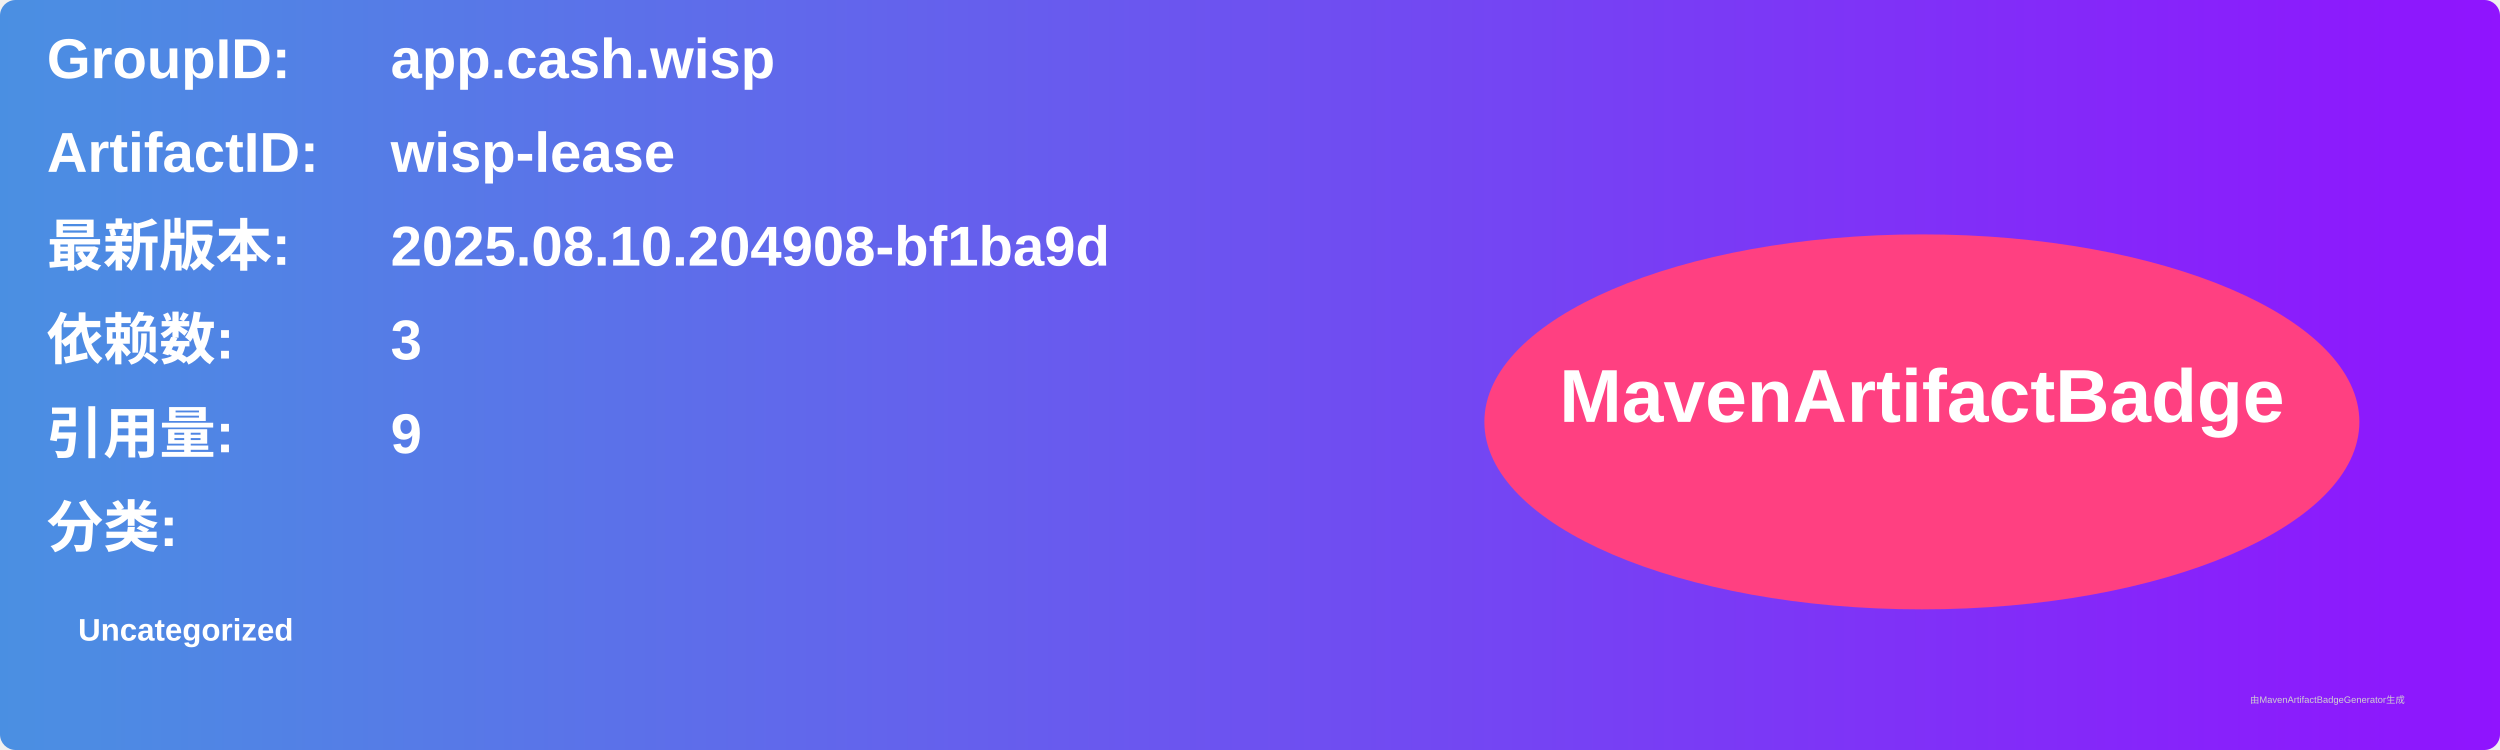
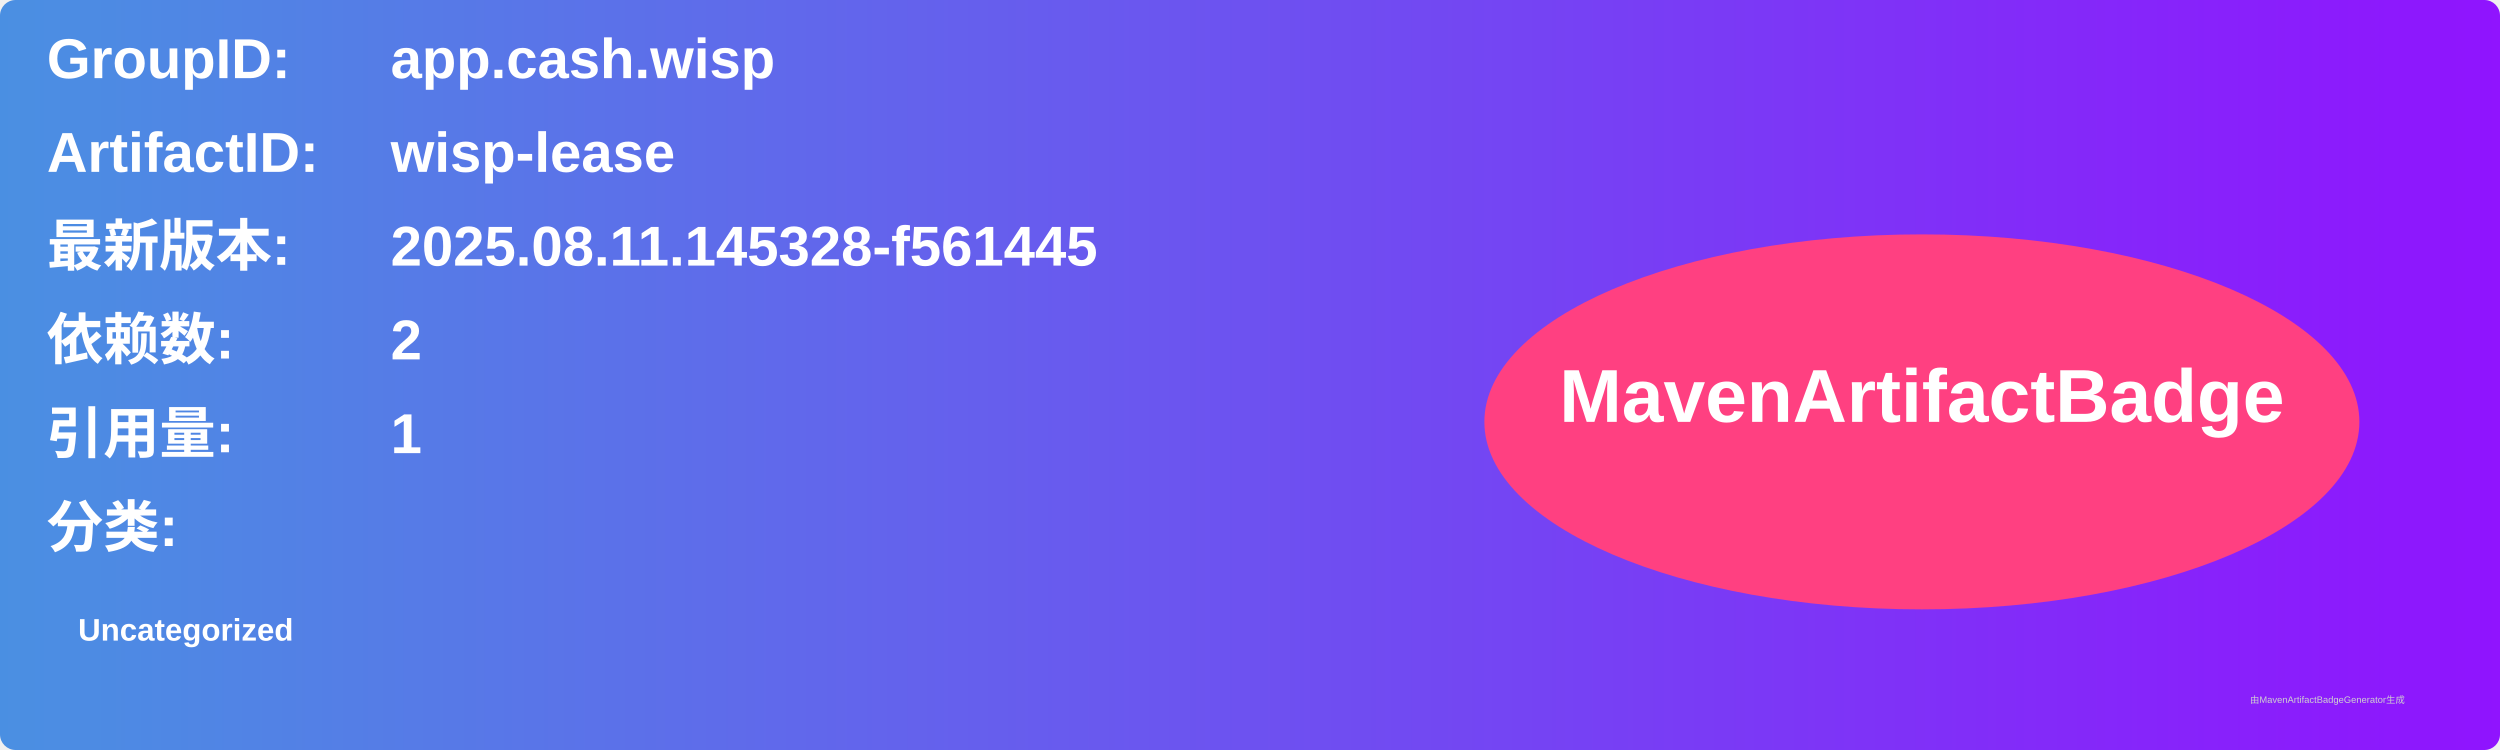
<svg xmlns="http://www.w3.org/2000/svg" width="800" height="240" viewBox="0 0 800 240">
  <linearGradient id="grad" x1="0%" y1="0%" x2="100%" y2="0%">
    <stop offset="0%" stop-color="#4a90e2" />
    <stop offset="100%" stop-color="#9013fe" />
  </linearGradient>
  <rect width="100%" height="100%" rx="5" ry="5" fill="url(#grad)" />
  <g transform="translate(15, 15)">
    <text x="0" y="10" font-family="Arial" font-size="18" fill="white" font-weight="bold" width="260">GroupID:</text>
    <text x="110" y="10" font-family="Arial" font-size="18" fill="white" font-weight="bold" width="460">app.cash.wisp</text>
    <text x="0" y="40" font-family="Arial" font-size="18" fill="white" font-weight="bold" width="260">ArtifactID:</text>
    <text x="110" y="40" font-family="Arial" font-size="18" fill="white" font-weight="bold" width="460">wisp-lease</text>
    <text x="0" y="70" font-family="Arial" font-size="18" fill="white" font-weight="bold">最新版本:</text>
    <text x="110" y="70" font-family="Arial" font-size="18" fill="white" font-weight="bold">
-       <tspan font-weight="bold">2025.08.10.204908-bf1ba9d</tspan>
+       <tspan font-weight="bold">2025.08.11.145328-f561445</tspan>
    </text>
    <text x="0" y="100" font-family="Arial" font-size="18" fill="white" font-weight="bold">依赖数: </text>
    <text x="110" y="100" font-family="Arial" font-size="18" fill="white">
-       <tspan font-weight="bold">3</tspan>
+       <tspan font-weight="bold">2</tspan>
    </text>
    <text x="0" y="130" font-family="Arial" font-size="18" fill="white" font-weight="bold">引用量: </text>
    <text x="110" y="130" font-family="Arial" font-size="18" fill="white">
-       <tspan font-weight="bold">9</tspan>
+       <tspan font-weight="bold">1</tspan>
    </text>
    <text x="0" y="160" font-family="Arial" font-size="18" fill="white" font-weight="bold">分类:</text>
    <text x="10" y="190" font-family="Arial" font-size="10" fill="white">
      <tspan font-weight="bold">Uncategorized</tspan>
    </text>
    <ellipse cx="600" cy="120" rx="140" ry="60" fill="#ff4081" />
    <text x="600" y="120" text-anchor="middle" font-family="Arial" font-size="24" fill="white" font-weight="bold">MavenArtifactBadge</text>
  </g>
  <text x="720" y="225" font-family="Arial" font-size="3" fill="#d0d0d0">由MavenArtifactBadgeGenerator生成</text>
</svg>
